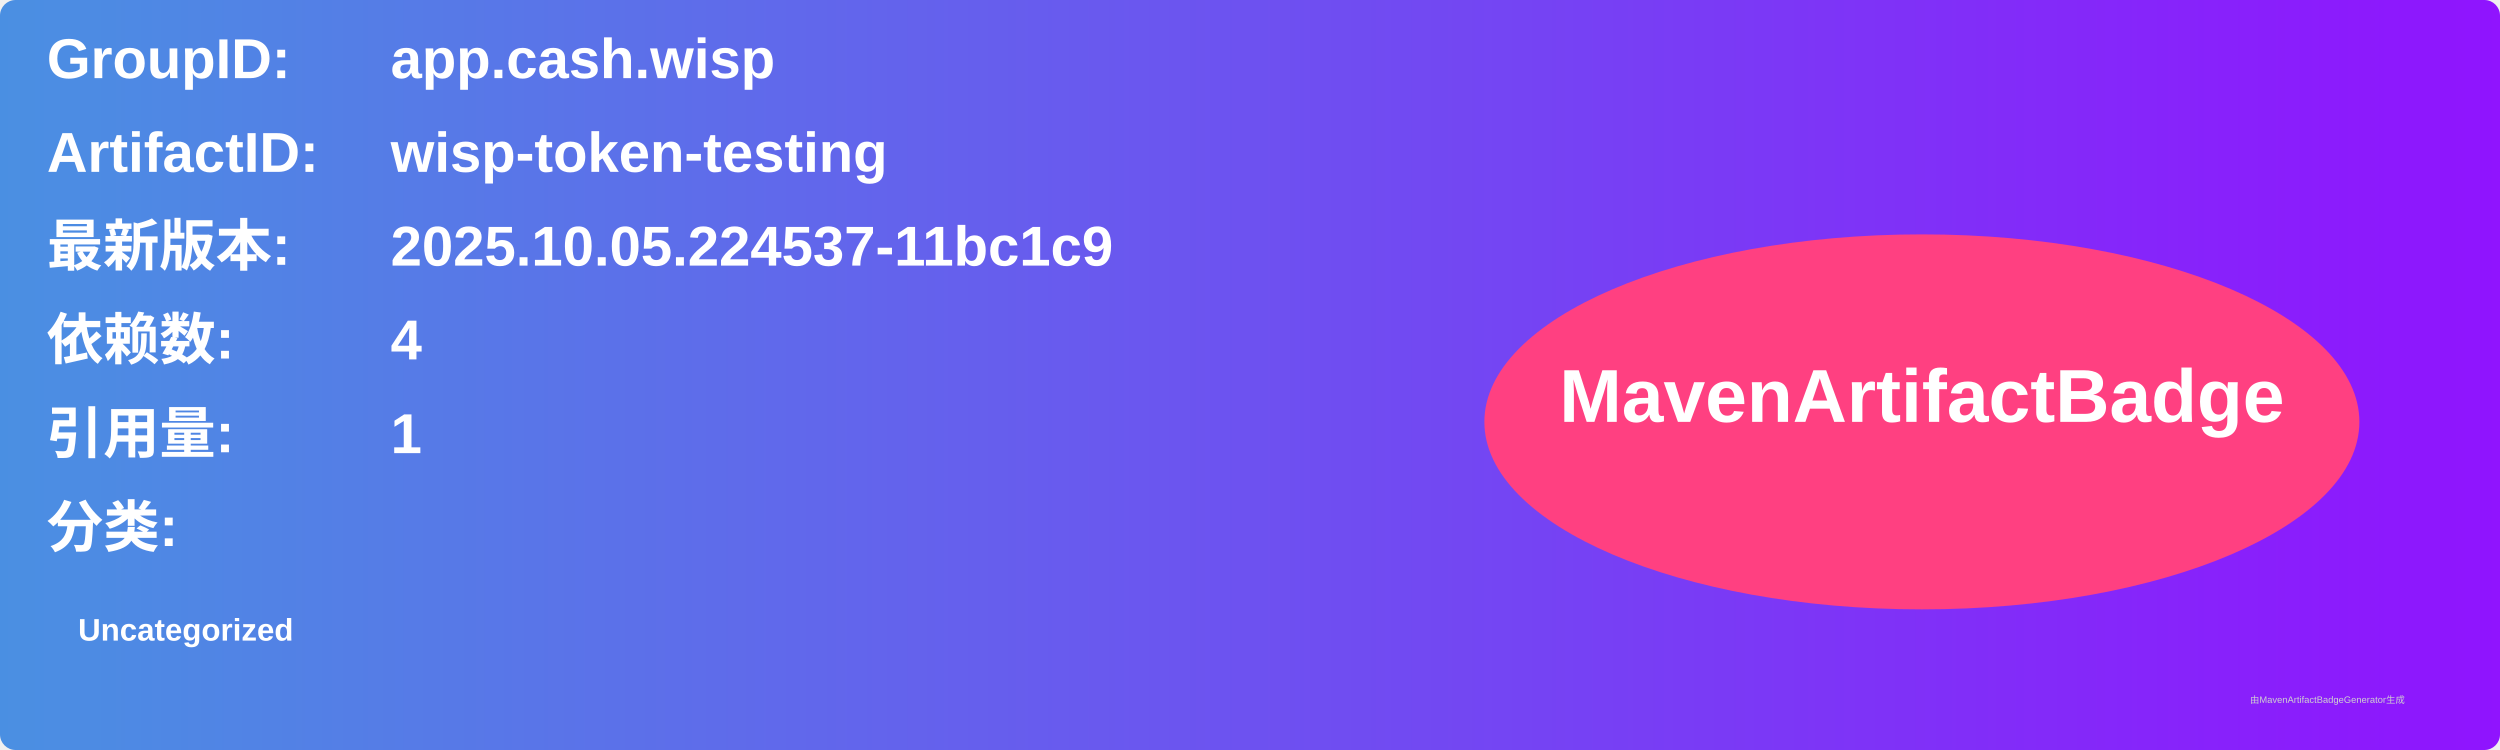
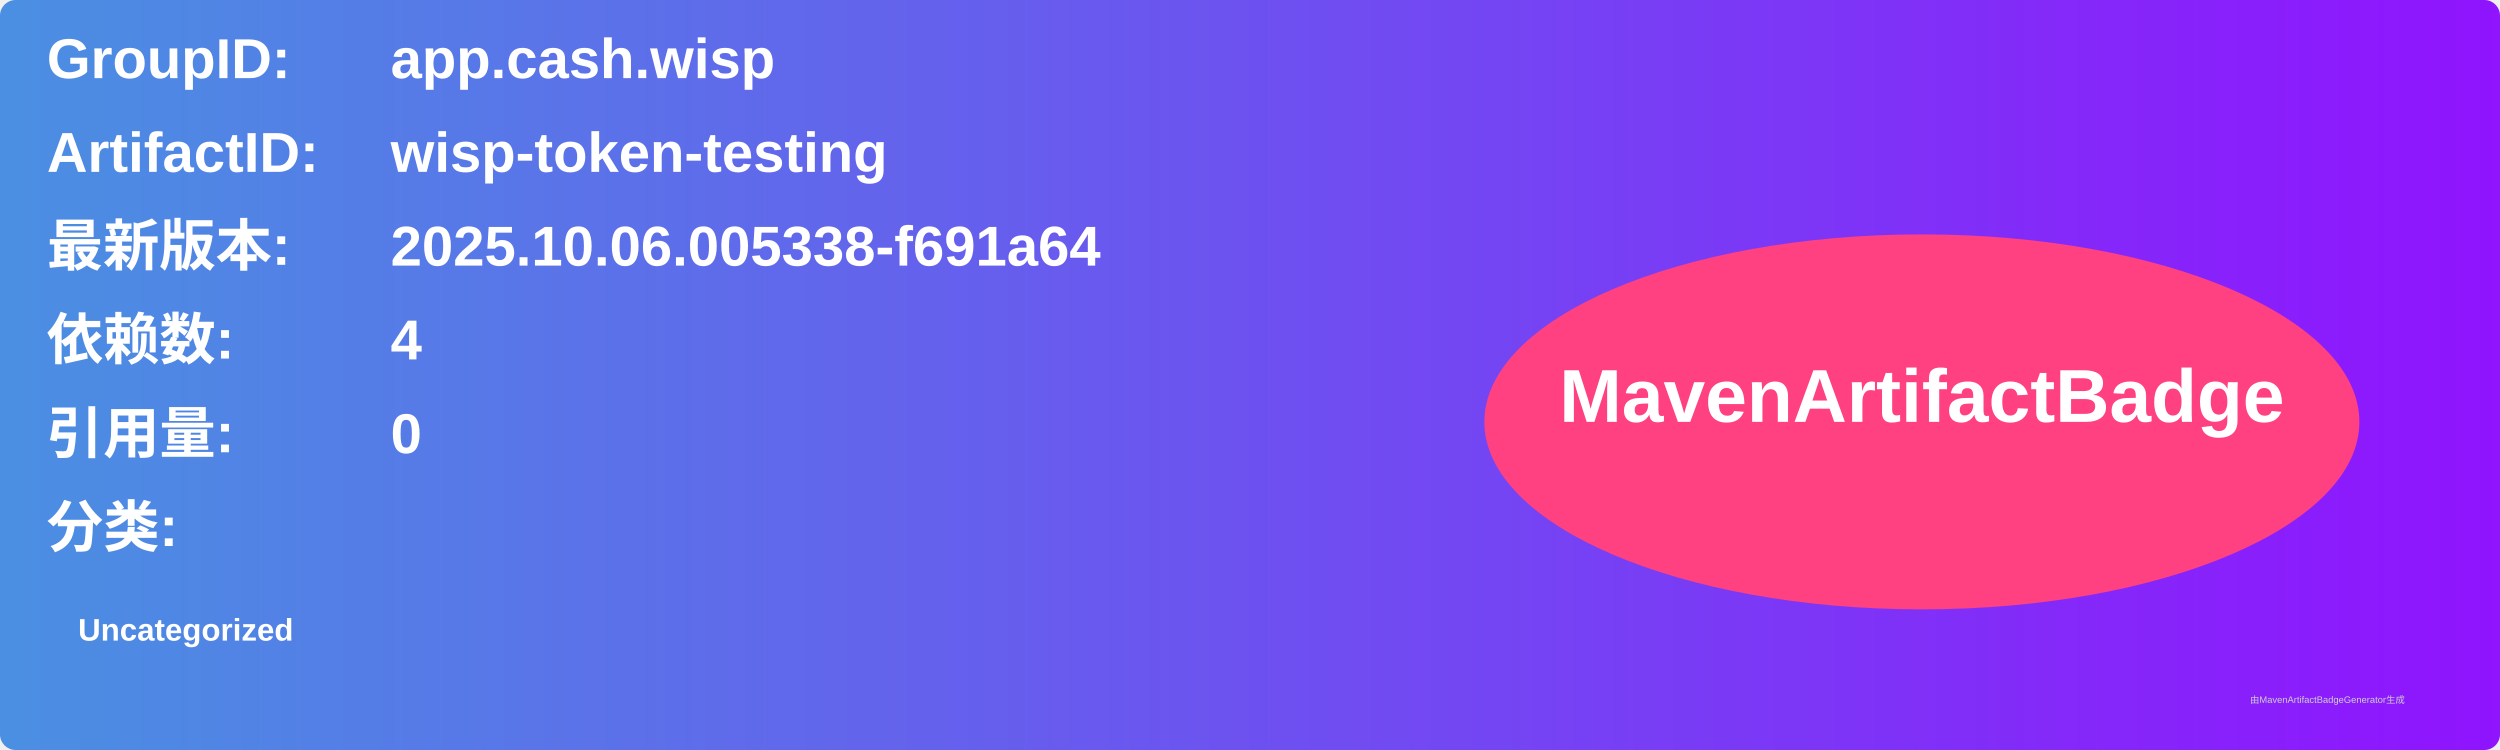
<svg xmlns="http://www.w3.org/2000/svg" width="800" height="240" viewBox="0 0 800 240">
  <linearGradient id="grad" x1="0%" y1="0%" x2="100%" y2="0%">
    <stop offset="0%" stop-color="#4a90e2" />
    <stop offset="100%" stop-color="#9013fe" />
  </linearGradient>
  <rect width="100%" height="100%" rx="5" ry="5" fill="url(#grad)" />
  <g transform="translate(15, 15)">
    <text x="0" y="10" font-family="Arial" font-size="18" fill="white" font-weight="bold" width="260">GroupID:</text>
    <text x="110" y="10" font-family="Arial" font-size="18" fill="white" font-weight="bold" width="460">app.cash.wisp</text>
    <text x="0" y="40" font-family="Arial" font-size="18" fill="white" font-weight="bold" width="260">ArtifactID:</text>
    <text x="110" y="40" font-family="Arial" font-size="18" fill="white" font-weight="bold" width="460">wisp-token-testing</text>
    <text x="0" y="70" font-family="Arial" font-size="18" fill="white" font-weight="bold">最新版本:</text>
    <text x="110" y="70" font-family="Arial" font-size="18" fill="white" font-weight="bold">
-       <tspan font-weight="bold">2025.10.05.224537-11bc1c9</tspan>
+       <tspan font-weight="bold">2025.10.06.005338-f691a64</tspan>
    </text>
    <text x="0" y="100" font-family="Arial" font-size="18" fill="white" font-weight="bold">依赖数: </text>
    <text x="110" y="100" font-family="Arial" font-size="18" fill="white">
      <tspan font-weight="bold">4</tspan>
    </text>
    <text x="0" y="130" font-family="Arial" font-size="18" fill="white" font-weight="bold">引用量: </text>
    <text x="110" y="130" font-family="Arial" font-size="18" fill="white">
-       <tspan font-weight="bold">1</tspan>
+       <tspan font-weight="bold">0</tspan>
    </text>
    <text x="0" y="160" font-family="Arial" font-size="18" fill="white" font-weight="bold">分类:</text>
    <text x="10" y="190" font-family="Arial" font-size="10" fill="white">
      <tspan font-weight="bold">Uncategorized</tspan>
    </text>
    <ellipse cx="600" cy="120" rx="140" ry="60" fill="#ff4081" />
    <text x="600" y="120" text-anchor="middle" font-family="Arial" font-size="24" fill="white" font-weight="bold">MavenArtifactBadge</text>
  </g>
  <text x="720" y="225" font-family="Arial" font-size="3" fill="#d0d0d0">由MavenArtifactBadgeGenerator生成</text>
</svg>
